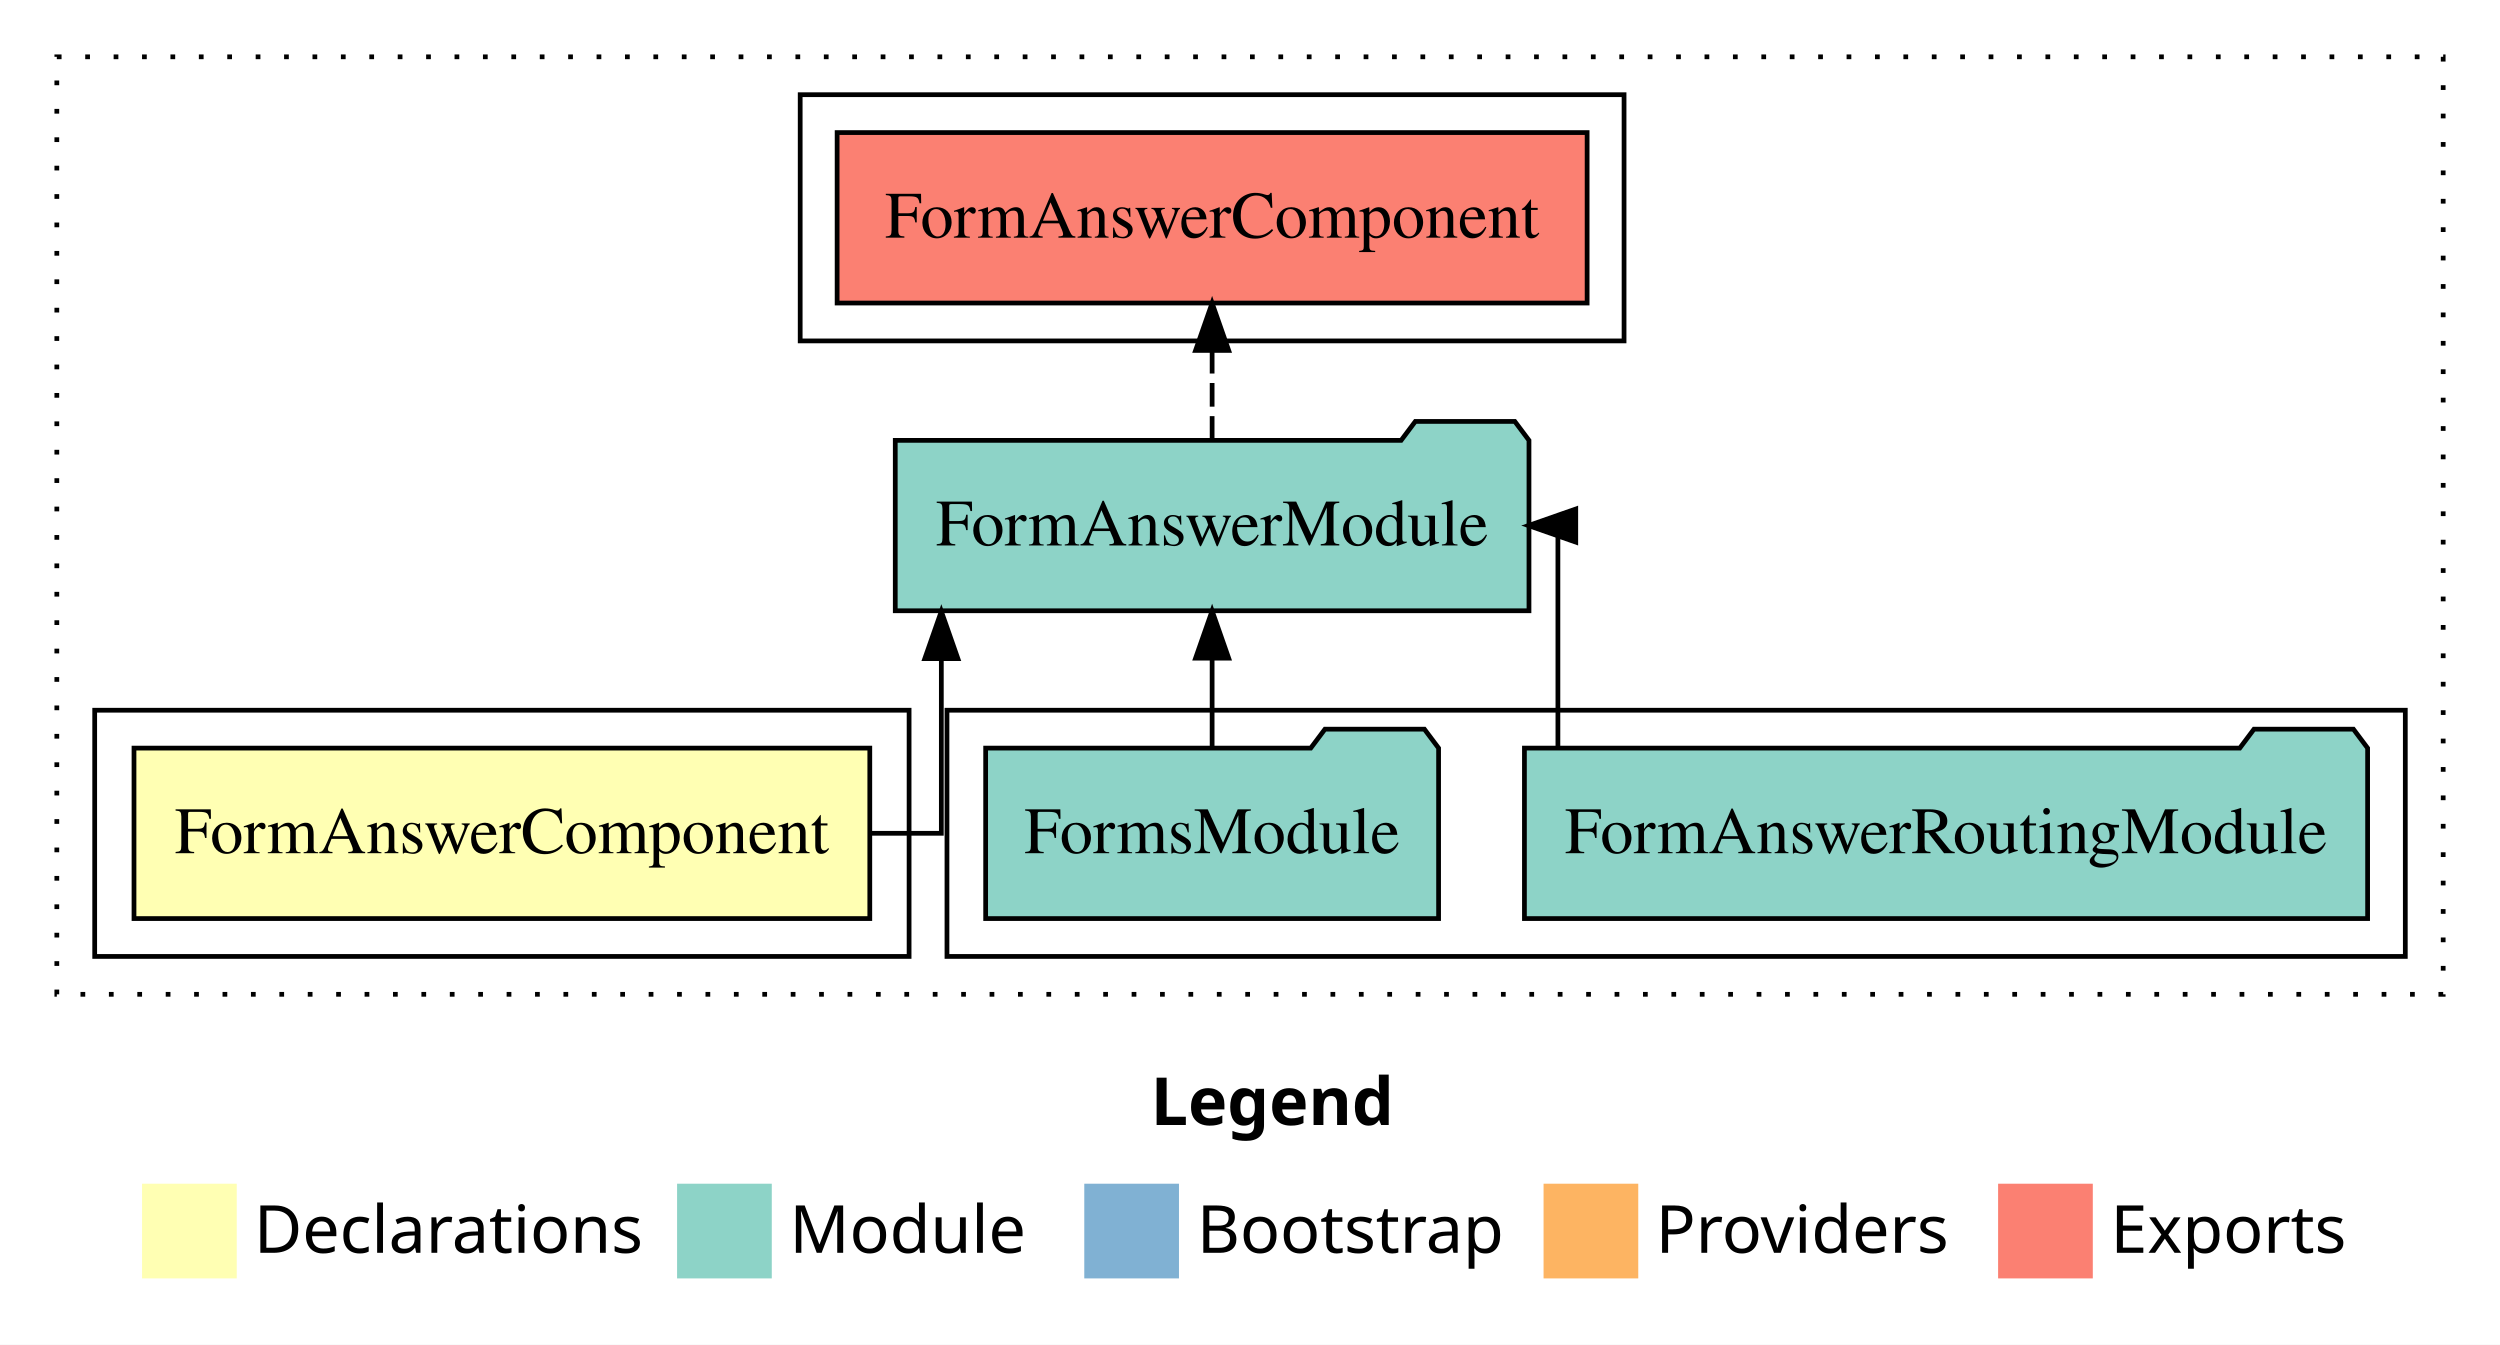
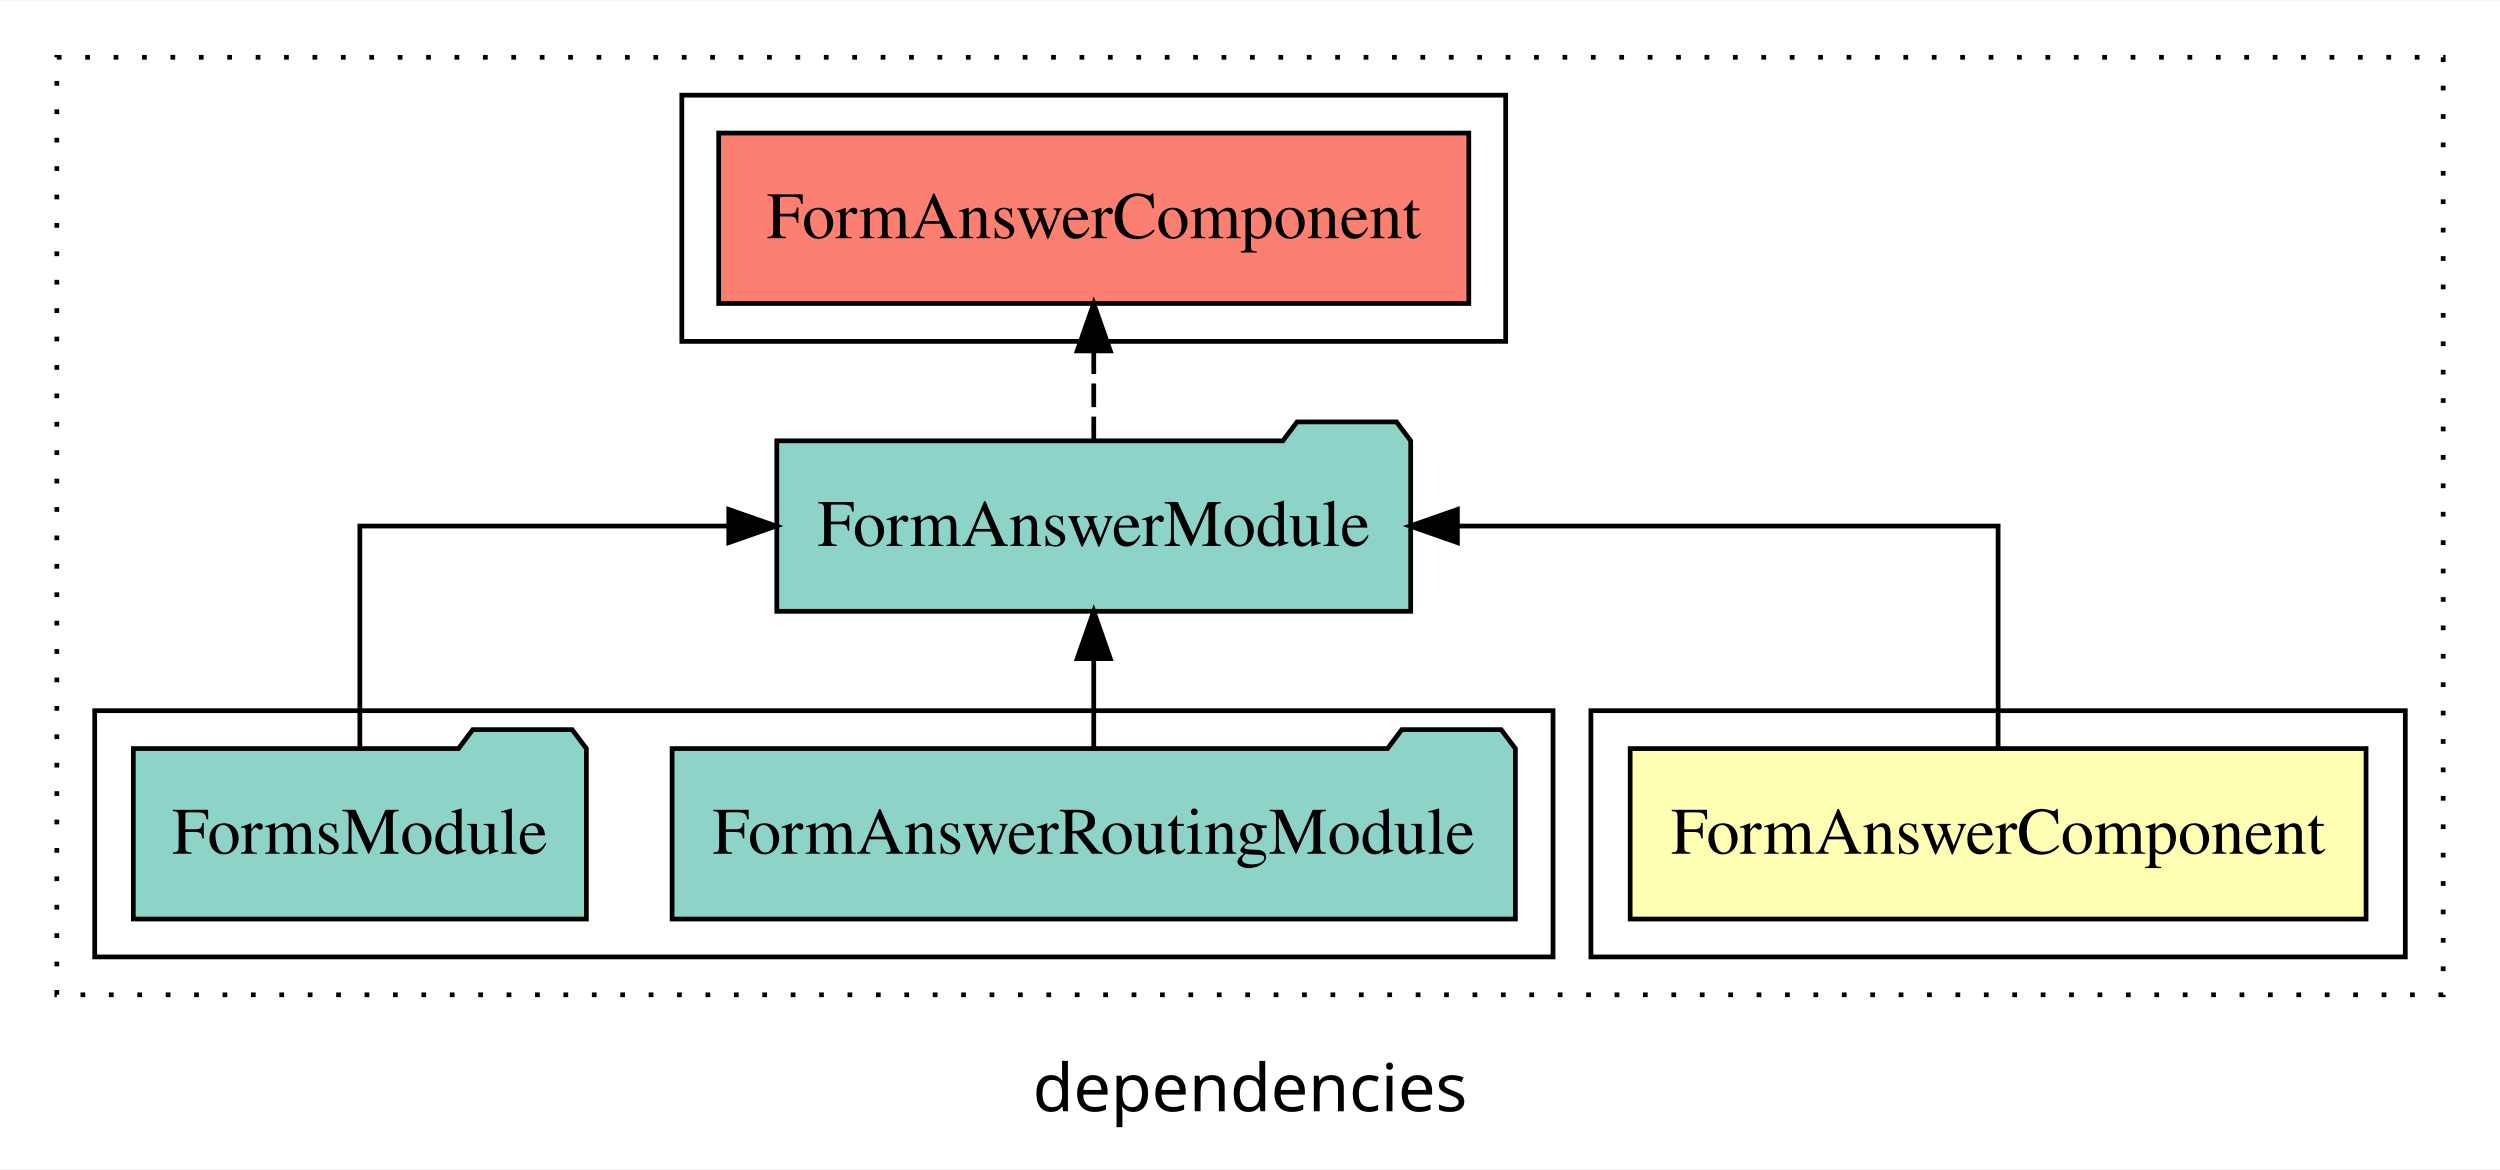
- <svg xmlns="http://www.w3.org/2000/svg" width="528pt" height="284pt" viewBox="0.00 0.00 528.00 284.00">
-   <g id="graph0" class="graph" transform="scale(1 1) rotate(0) translate(4 280)">
-     <polygon fill="white" stroke="transparent" points="-4,4 -4,-280 524,-280 524,4 -4,4" />
-     <text text-anchor="start" x="239.01" y="-42.4" font-family="sans-serif" font-weight="bold" font-size="14.00">Legend</text>
-     <polygon fill="#ffffb3" stroke="transparent" points="26,-10 26,-30 46,-30 46,-10 26,-10" />
-     <text text-anchor="start" x="49.63" y="-15.4" font-family="sans-serif" font-size="14.00">  Declarations</text>
-     <polygon fill="#8dd3c7" stroke="transparent" points="139,-10 139,-30 159,-30 159,-10 139,-10" />
-     <text text-anchor="start" x="162.73" y="-15.4" font-family="sans-serif" font-size="14.00">  Module</text>
-     <polygon fill="#80b1d3" stroke="transparent" points="225,-10 225,-30 245,-30 245,-10 225,-10" />
-     <text text-anchor="start" x="248.78" y="-15.4" font-family="sans-serif" font-size="14.00">  Bootstrap</text>
-     <polygon fill="#fdb462" stroke="transparent" points="322,-10 322,-30 342,-30 342,-10 322,-10" />
-     <text text-anchor="start" x="345.67" y="-15.4" font-family="sans-serif" font-size="14.00">  Providers</text>
-     <polygon fill="#fb8072" stroke="transparent" points="418,-10 418,-30 438,-30 438,-10 418,-10" />
-     <text text-anchor="start" x="441.73" y="-15.4" font-family="sans-serif" font-size="14.00">  Exports</text>
+ <svg xmlns="http://www.w3.org/2000/svg" width="528pt" height="247pt" viewBox="0.00 0.00 528.00 246.80">
+   <g id="graph0" class="graph" transform="scale(1 1) rotate(0) translate(4 242.8)">
+     <polygon fill="white" stroke="transparent" points="-4,4 -4,-242.8 524,-242.8 524,4 -4,4" />
+     <text text-anchor="middle" x="260" y="-8.2" font-family="sans-serif" font-size="14.00">dependencies</text>
    <g id="clust1" class="cluster">
-       <polygon fill="none" stroke="black" stroke-dasharray="1,5" points="8,-70 8,-268 512,-268 512,-70 8,-70" />
+       <polygon fill="none" stroke="black" stroke-dasharray="1,5" points="8,-32.8 8,-230.8 512,-230.8 512,-32.8 8,-32.8" />
+     </g>
+     <g id="clust2" class="cluster">
+       <polygon fill="none" stroke="black" points="332,-40.8 332,-92.8 504,-92.8 504,-40.8 332,-40.8" />
+     </g>
+     <g id="clust5" class="cluster">
+       <polygon fill="none" stroke="black" points="140,-170.8 140,-222.8 314,-222.8 314,-170.8 140,-170.8" />
    </g>
    <g id="clust4" class="cluster">
-       <polygon fill="none" stroke="black" points="196,-78 196,-130 504,-130 504,-78 196,-78" />
-     </g>
-     <g id="clust2" class="cluster">
-       <polygon fill="none" stroke="black" points="16,-78 16,-130 188,-130 188,-78 16,-78" />
-     </g>
-     <g id="clust5" class="cluster">
-       <polygon fill="none" stroke="black" points="165,-208 165,-260 339,-260 339,-208 165,-208" />
+       <polygon fill="none" stroke="black" points="16,-40.8 16,-92.8 324,-92.8 324,-40.8 16,-40.8" />
    </g>
    <g id="node1" class="node">
-       <polygon fill="#ffffb3" stroke="black" points="179.7,-122 24.3,-122 24.3,-86 179.7,-86 179.7,-122" />
-       <text text-anchor="middle" x="102" y="-99.8" font-family="Times,serif" font-size="14.00">FormAnswerComponent</text>
+       <polygon fill="#ffffb3" stroke="black" points="495.71,-84.8 340.29,-84.8 340.29,-48.8 495.71,-48.8 495.71,-84.8" />
+       <text text-anchor="middle" x="418" y="-62.6" font-family="Times,serif" font-size="14.00">FormAnswerComponent</text>
    </g>
    <g id="node2" class="node">
-       <polygon fill="#8dd3c7" stroke="black" points="318.92,-187 315.92,-191 294.92,-191 291.92,-187 185.08,-187 185.08,-151 318.92,-151 318.92,-187" />
-       <text text-anchor="middle" x="252" y="-164.8" font-family="Times,serif" font-size="14.00">FormAnswerModule</text>
+       <polygon fill="#8dd3c7" stroke="black" points="293.94,-149.8 290.94,-153.8 269.94,-153.8 266.94,-149.8 160.06,-149.8 160.06,-113.8 293.94,-113.8 293.94,-149.8" />
+       <text text-anchor="middle" x="227" y="-127.6" font-family="Times,serif" font-size="14.00">FormAnswerModule</text>
    </g>
    <g id="edge1" class="edge">
-       <path fill="none" stroke="black" d="M179.9,-104C188.83,-104 194.81,-104 194.81,-104 194.81,-104 194.81,-140.89 194.81,-140.89" />
-       <polygon fill="black" stroke="black" points="191.31,-140.89 194.81,-150.89 198.31,-140.89 191.31,-140.89" />
+       <path fill="none" stroke="black" d="M418,-84.91C418,-104.14 418,-131.8 418,-131.8 418,-131.8 303.8,-131.8 303.8,-131.8" />
+       <polygon fill="black" stroke="black" points="303.8,-128.3 293.8,-131.8 303.8,-135.3 303.8,-128.3" />
    </g>
    <g id="node5" class="node">
-       <polygon fill="#fb8072" stroke="black" points="331.2,-252 172.8,-252 172.8,-216 331.2,-216 331.2,-252" />
-       <text text-anchor="middle" x="252" y="-229.8" font-family="Times,serif" font-size="14.00">FormAnswerComponent </text>
+       <polygon fill="#fb8072" stroke="black" points="306.21,-214.8 147.79,-214.8 147.79,-178.8 306.21,-178.8 306.21,-214.8" />
+       <text text-anchor="middle" x="227" y="-192.6" font-family="Times,serif" font-size="14.00">FormAnswerComponent </text>
    </g>
    <g id="edge4" class="edge">
-       <path fill="none" stroke="black" stroke-dasharray="5,2" d="M252,-187.11C252,-187.11 252,-205.99 252,-205.99" />
-       <polygon fill="black" stroke="black" points="248.5,-205.99 252,-215.99 255.5,-205.99 248.5,-205.99" />
+       <path fill="none" stroke="black" stroke-dasharray="5,2" d="M227,-149.91C227,-149.91 227,-168.79 227,-168.79" />
+       <polygon fill="black" stroke="black" points="223.5,-168.79 227,-178.79 230.5,-168.79 223.5,-168.79" />
    </g>
    <g id="node3" class="node">
-       <polygon fill="#8dd3c7" stroke="black" points="496.04,-122 493.04,-126 472.04,-126 469.04,-122 317.96,-122 317.96,-86 496.04,-86 496.04,-122" />
-       <text text-anchor="middle" x="407" y="-99.8" font-family="Times,serif" font-size="14.00">FormAnswerRoutingModule</text>
+       <polygon fill="#8dd3c7" stroke="black" points="316.05,-84.8 313.05,-88.8 292.05,-88.8 289.05,-84.8 137.95,-84.8 137.95,-48.8 316.05,-48.8 316.05,-84.8" />
+       <text text-anchor="middle" x="227" y="-62.6" font-family="Times,serif" font-size="14.00">FormAnswerRoutingModule</text>
    </g>
    <g id="edge2" class="edge">
-       <path fill="none" stroke="black" d="M325.03,-122.11C325.03,-141.34 325.03,-169 325.03,-169 325.03,-169 324.41,-169 324.41,-169" />
-       <polygon fill="black" stroke="black" points="328.8,-165.5 318.8,-169 328.8,-172.5 328.8,-165.5" />
+       <path fill="none" stroke="black" d="M227,-84.91C227,-84.91 227,-103.79 227,-103.79" />
+       <polygon fill="black" stroke="black" points="223.5,-103.79 227,-113.79 230.5,-103.79 223.5,-103.79" />
    </g>
    <g id="node4" class="node">
-       <polygon fill="#8dd3c7" stroke="black" points="299.83,-122 296.83,-126 275.83,-126 272.83,-122 204.17,-122 204.17,-86 299.83,-86 299.83,-122" />
-       <text text-anchor="middle" x="252" y="-99.8" font-family="Times,serif" font-size="14.00">FormsModule</text>
+       <polygon fill="#8dd3c7" stroke="black" points="119.84,-84.8 116.84,-88.8 95.84,-88.8 92.84,-84.8 24.16,-84.8 24.16,-48.8 119.84,-48.8 119.84,-84.8" />
+       <text text-anchor="middle" x="72" y="-62.6" font-family="Times,serif" font-size="14.00">FormsModule</text>
    </g>
    <g id="edge3" class="edge">
-       <path fill="none" stroke="black" d="M252,-122.11C252,-122.11 252,-140.99 252,-140.99" />
-       <polygon fill="black" stroke="black" points="248.5,-140.99 252,-150.99 255.5,-140.99 248.5,-140.99" />
+       <path fill="none" stroke="black" d="M72,-84.91C72,-104.14 72,-131.8 72,-131.8 72,-131.8 149.92,-131.8 149.92,-131.8" />
+       <polygon fill="black" stroke="black" points="149.92,-135.3 159.92,-131.8 149.92,-128.3 149.92,-135.3" />
    </g>
  </g>
</svg>
